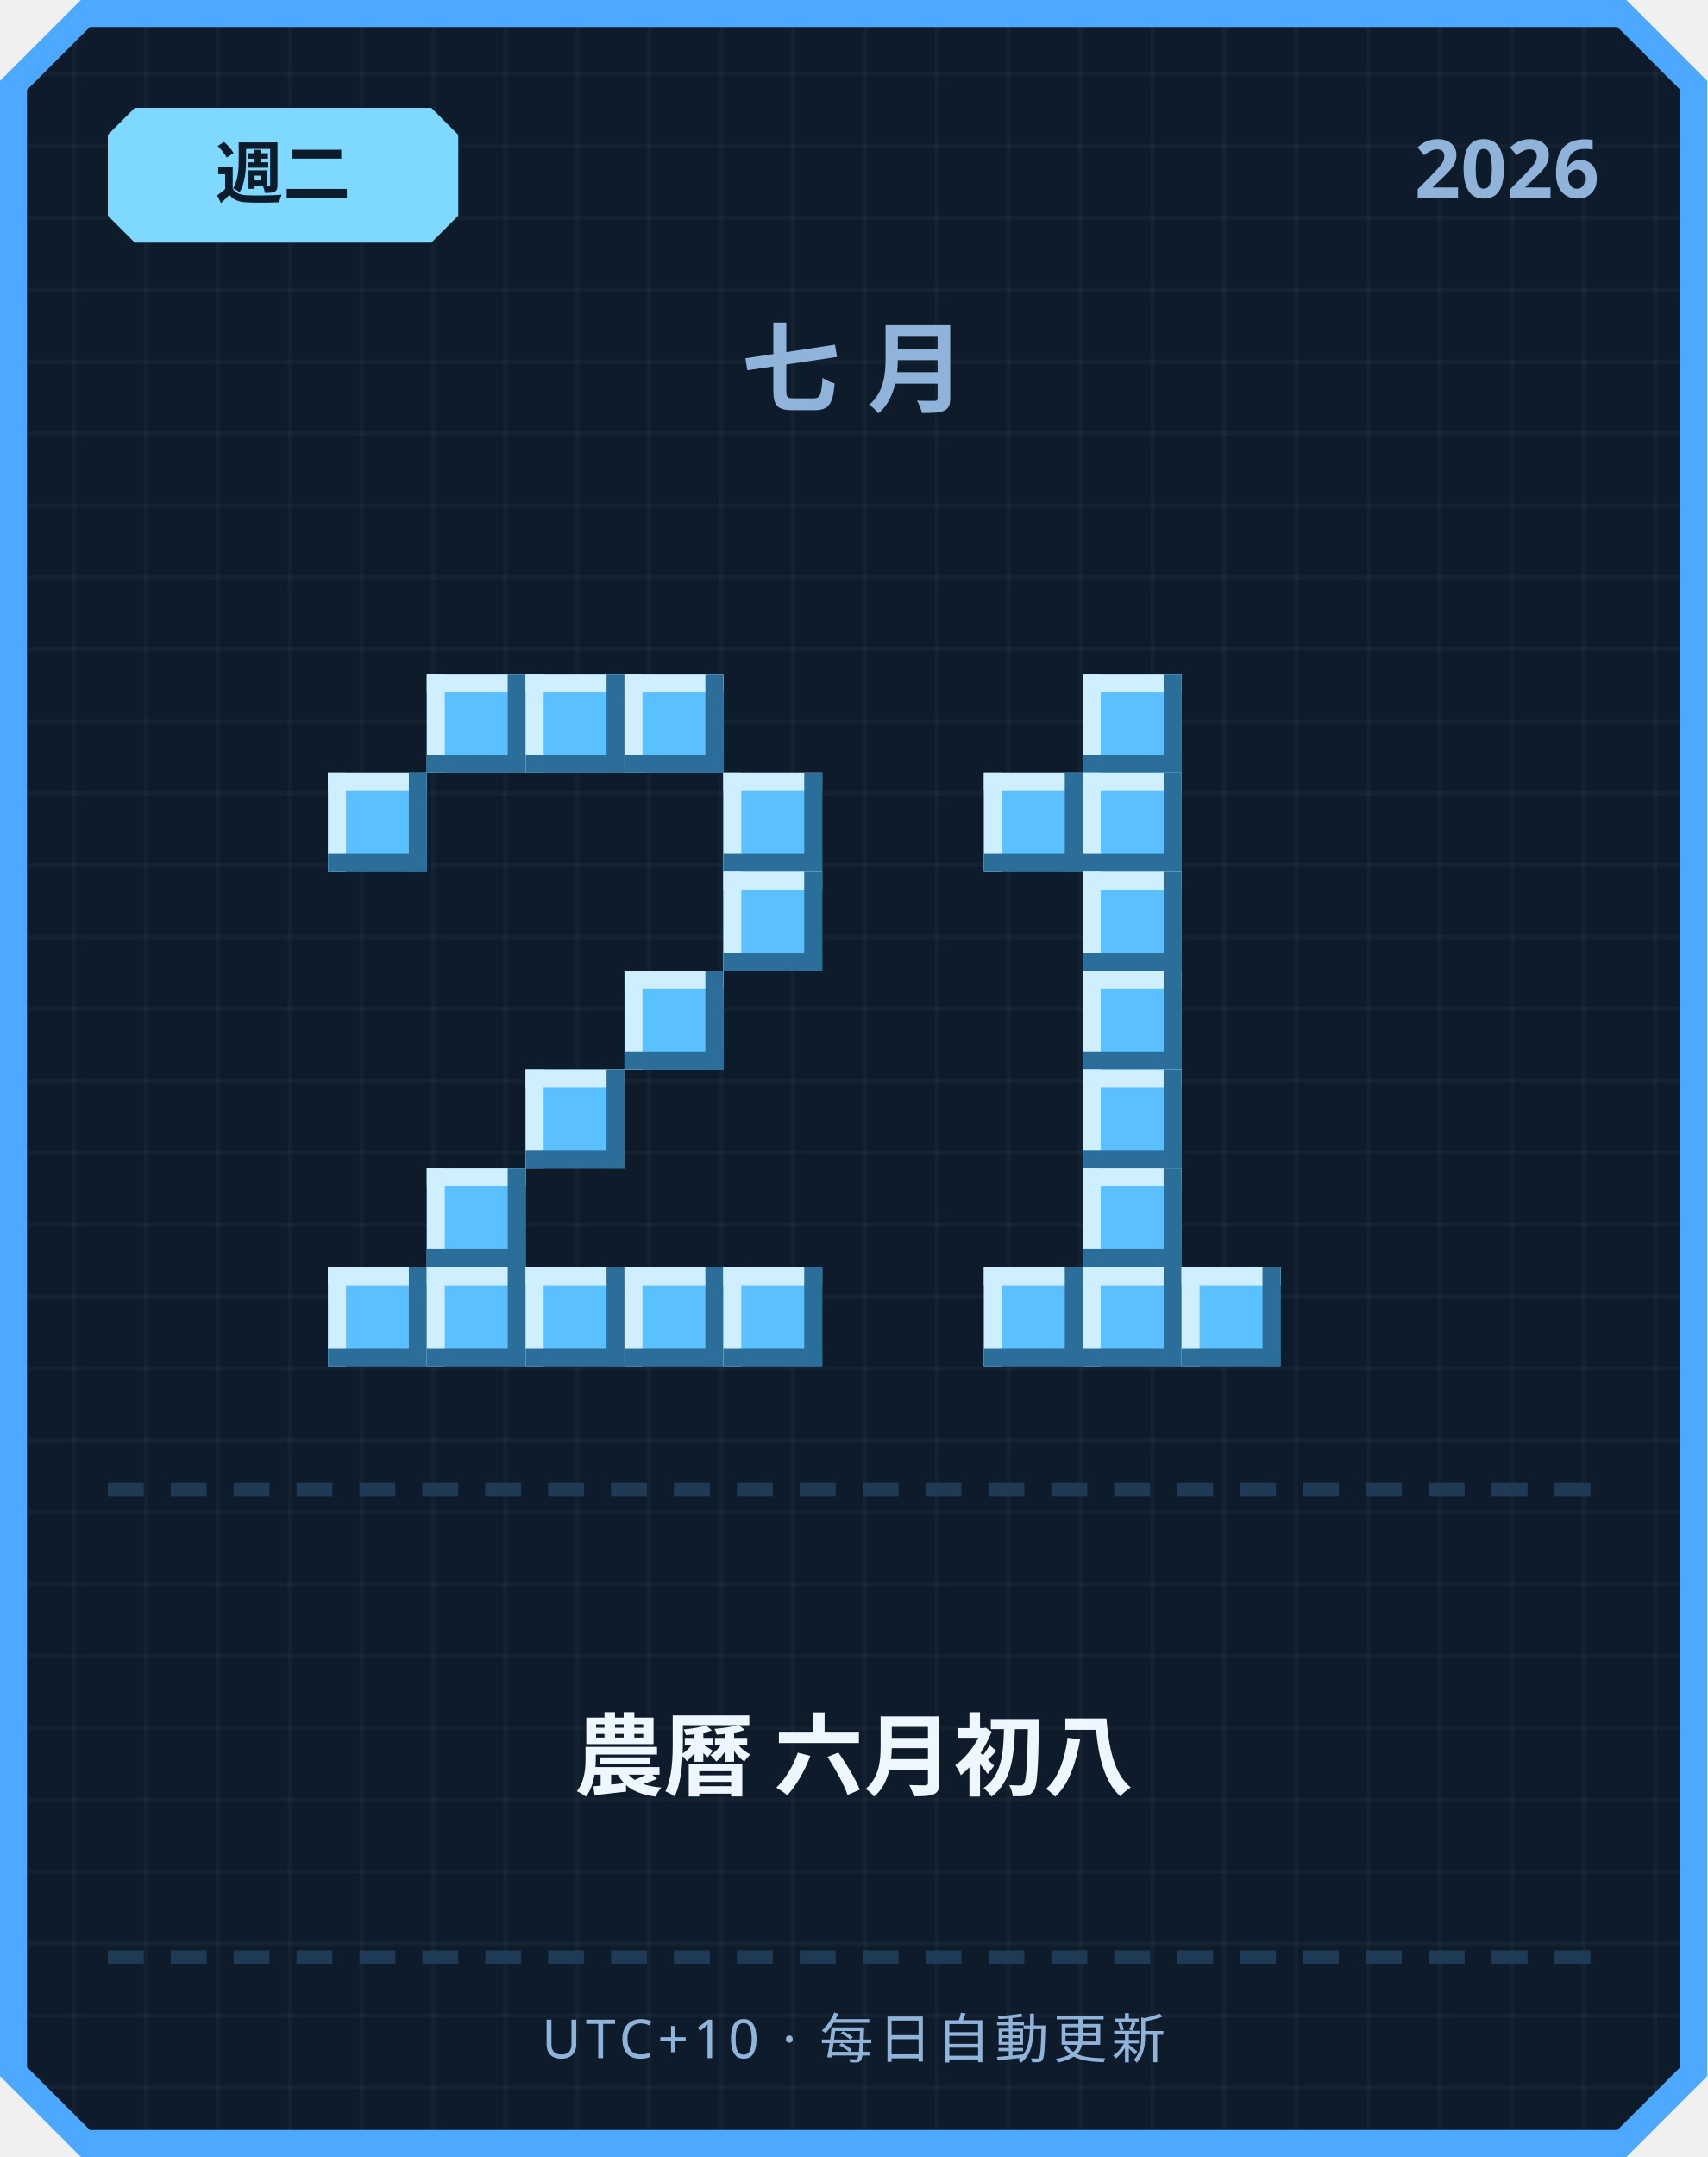
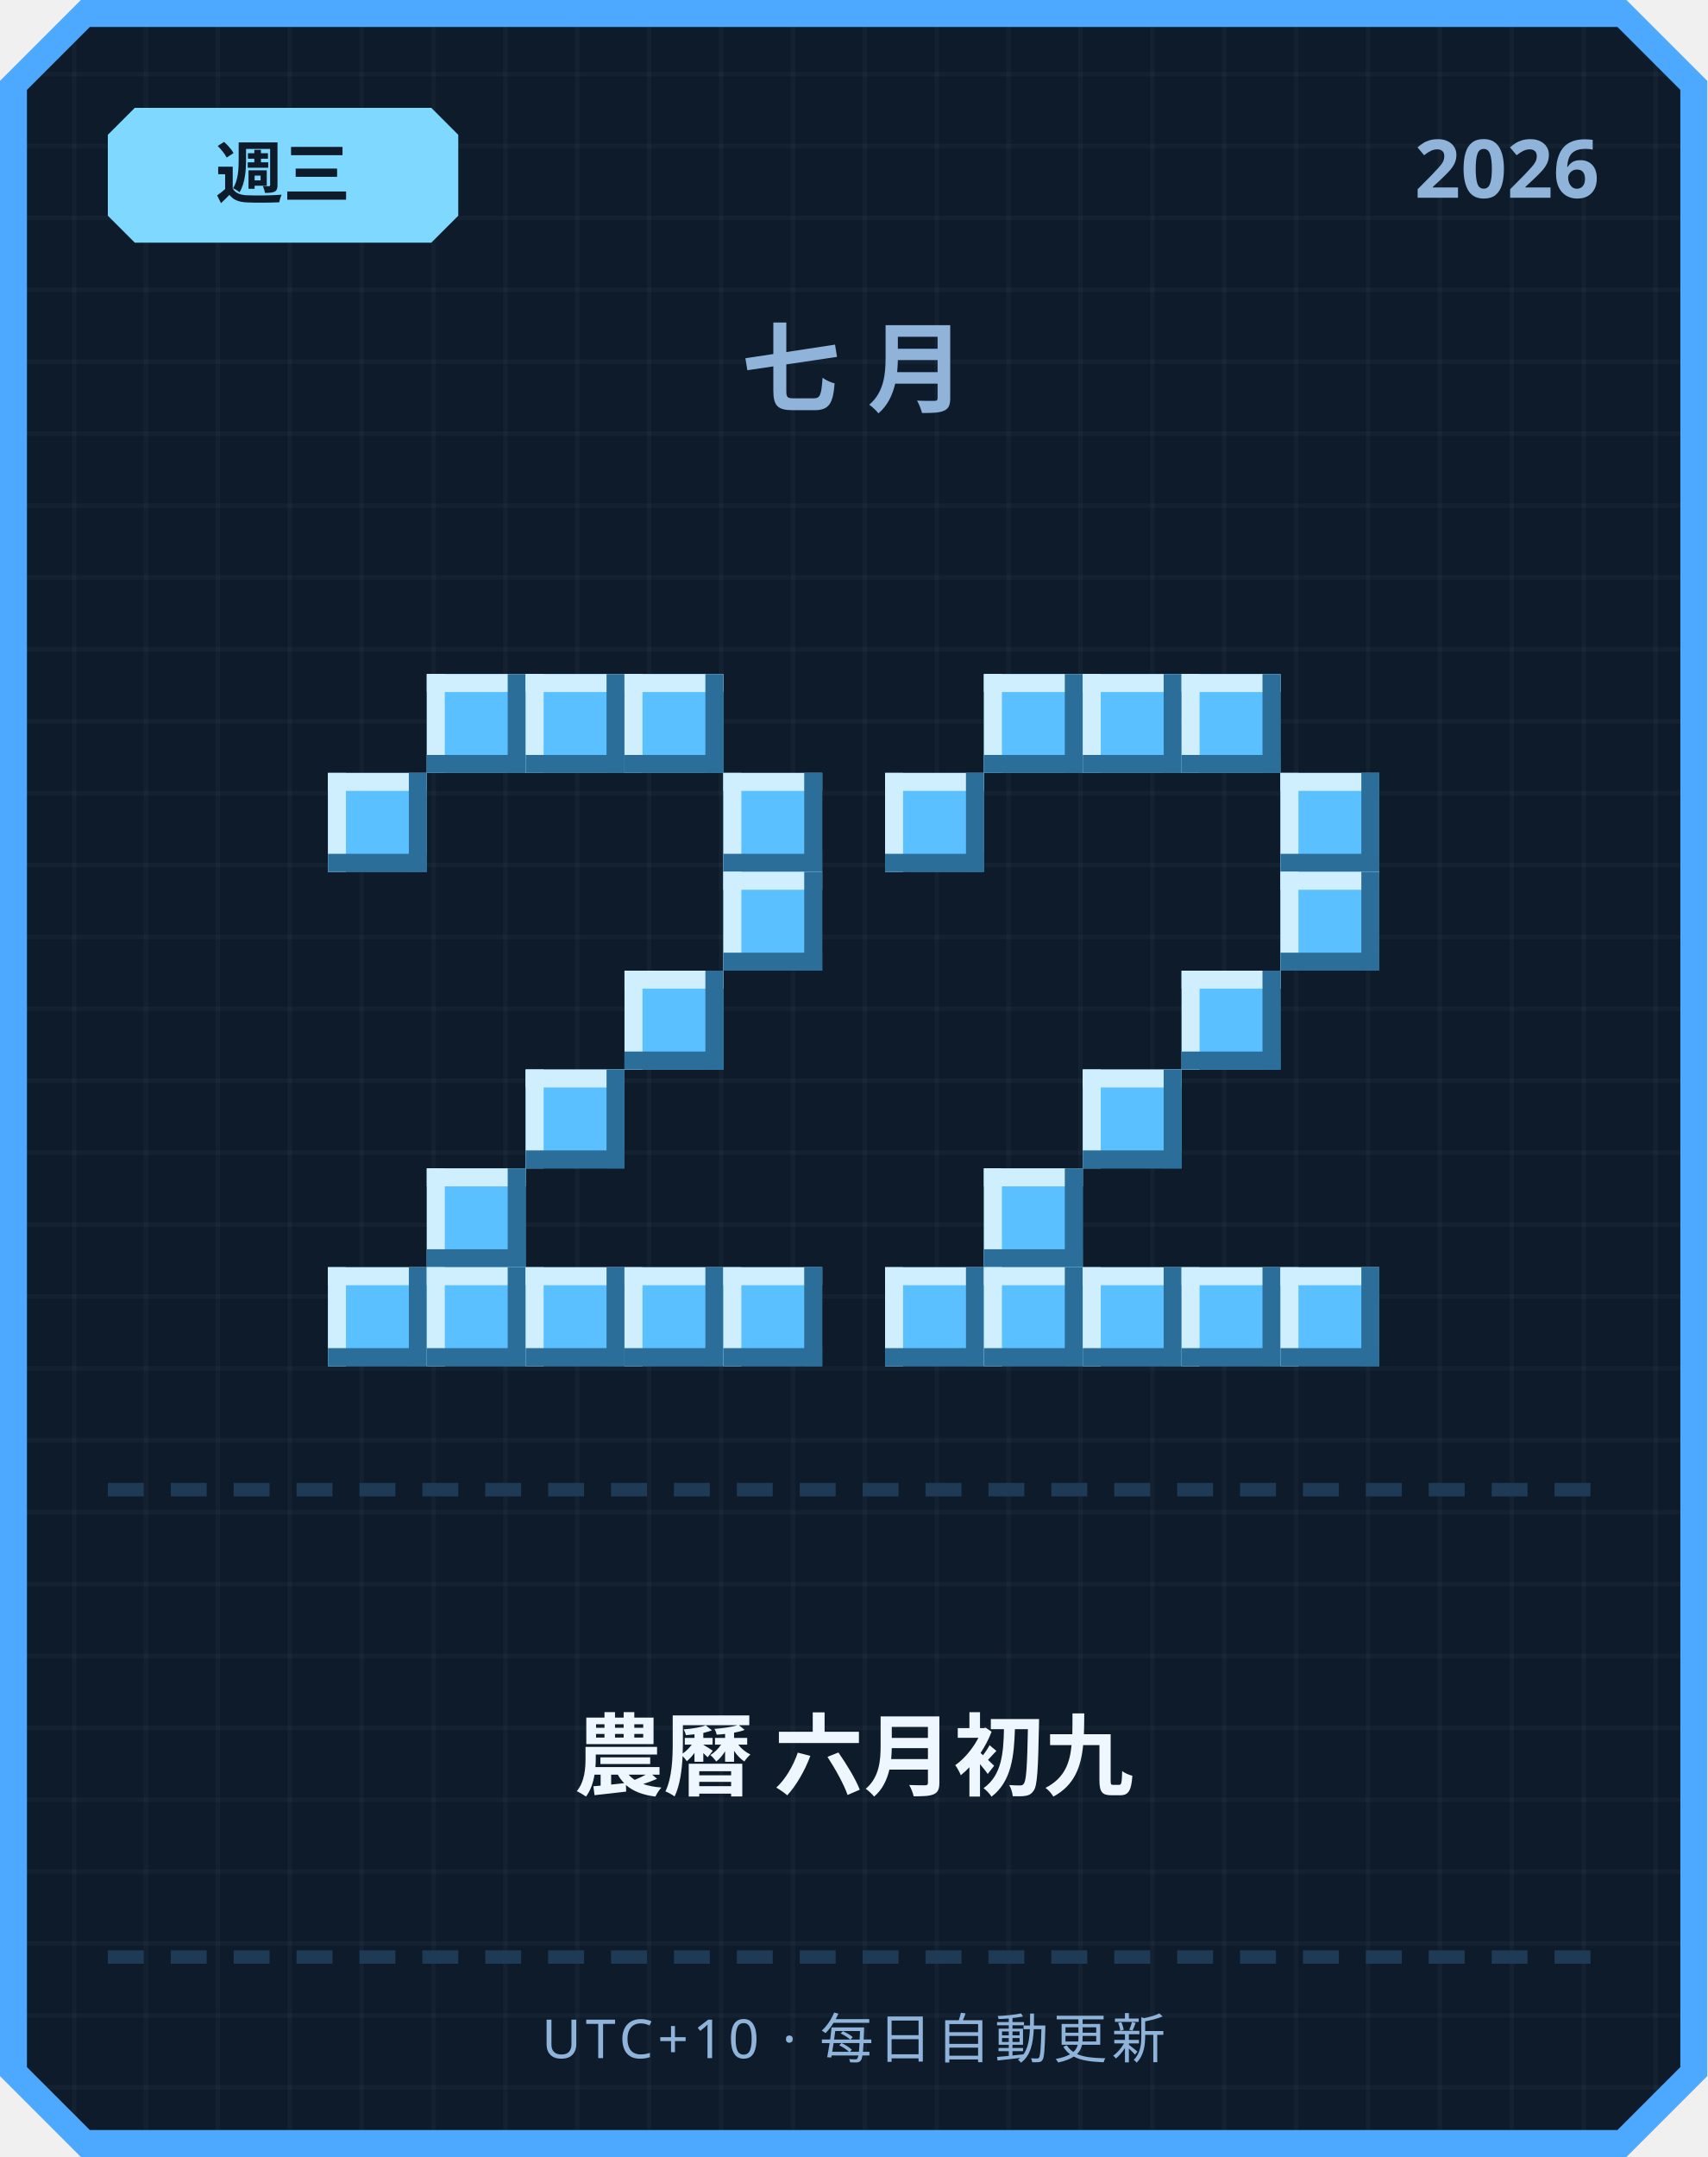
<svg xmlns="http://www.w3.org/2000/svg" width="380" height="480" viewBox="0 0 380 480">
  <defs>
    <pattern id="grid" width="16" height="16" patternUnits="userSpaceOnUse">
      <rect width="16" height="16" fill="#0d1b2a" />
      <rect width="1" height="16" fill="#ffffff" opacity="0.03" />
      <rect width="16" height="1" fill="#ffffff" opacity="0.03" />
    </pattern>
  </defs>
  <path d="M 18,0 L 362,0 L 380,18 L 380,462 L 362,480 L 18,480 L 0,462 L 0,18 Z" fill="#4da8ff" />
  <path d="M 20,6 L 360,6 L 374,20 L 374,460 L 360,474 L 20,474 L 6,460 L 6,20 Z" fill="url(#grid)" />
  <path d="M 30,24 L 96,24 L 102,30 L 102,48 L 96,54 L 30,54 L 24,48 L 24,30 Z" fill="#7fd8ff" />
-   <text x="63" y="44" text-anchor="middle" font-family="'Segoe UI', sans-serif" font-size="15" font-weight="700" fill="#0d1b2a">週二</text>
+   <text x="63" y="44" text-anchor="middle" font-family="'Segoe UI', sans-serif" font-size="15" font-weight="700" fill="#0d1b2a">週三</text>
  <text x="356" y="44" text-anchor="end" font-family="'Segoe UI', sans-serif" font-size="18" font-weight="700" fill="#8fb3d9">2026</text>
  <text x="190" y="90" text-anchor="middle" font-family="'Segoe UI', sans-serif" font-size="22" font-weight="700" letter-spacing="6" fill="#8fb3d9">七月</text>
  <rect x="95" y="150" width="22" height="22" fill="#5bc0ff" />
  <rect x="95" y="150" width="22" height="4" fill="#cfefff" />
  <rect x="95" y="150" width="4" height="22" fill="#cfefff" />
  <rect x="95" y="168" width="22" height="4" fill="#2b6e99" />
  <rect x="113" y="150" width="4" height="22" fill="#2b6e99" />
  <rect x="117" y="150" width="22" height="22" fill="#5bc0ff" />
  <rect x="117" y="150" width="22" height="4" fill="#cfefff" />
  <rect x="117" y="150" width="4" height="22" fill="#cfefff" />
  <rect x="117" y="168" width="22" height="4" fill="#2b6e99" />
  <rect x="135" y="150" width="4" height="22" fill="#2b6e99" />
  <rect x="139" y="150" width="22" height="22" fill="#5bc0ff" />
  <rect x="139" y="150" width="22" height="4" fill="#cfefff" />
  <rect x="139" y="150" width="4" height="22" fill="#cfefff" />
  <rect x="139" y="168" width="22" height="4" fill="#2b6e99" />
  <rect x="157" y="150" width="4" height="22" fill="#2b6e99" />
  <rect x="73" y="172" width="22" height="22" fill="#5bc0ff" />
  <rect x="73" y="172" width="22" height="4" fill="#cfefff" />
  <rect x="73" y="172" width="4" height="22" fill="#cfefff" />
  <rect x="73" y="190" width="22" height="4" fill="#2b6e99" />
  <rect x="91" y="172" width="4" height="22" fill="#2b6e99" />
  <rect x="161" y="172" width="22" height="22" fill="#5bc0ff" />
  <rect x="161" y="172" width="22" height="4" fill="#cfefff" />
  <rect x="161" y="172" width="4" height="22" fill="#cfefff" />
  <rect x="161" y="190" width="22" height="4" fill="#2b6e99" />
  <rect x="179" y="172" width="4" height="22" fill="#2b6e99" />
  <rect x="161" y="194" width="22" height="22" fill="#5bc0ff" />
  <rect x="161" y="194" width="22" height="4" fill="#cfefff" />
  <rect x="161" y="194" width="4" height="22" fill="#cfefff" />
  <rect x="161" y="212" width="22" height="4" fill="#2b6e99" />
  <rect x="179" y="194" width="4" height="22" fill="#2b6e99" />
  <rect x="139" y="216" width="22" height="22" fill="#5bc0ff" />
  <rect x="139" y="216" width="22" height="4" fill="#cfefff" />
  <rect x="139" y="216" width="4" height="22" fill="#cfefff" />
  <rect x="139" y="234" width="22" height="4" fill="#2b6e99" />
  <rect x="157" y="216" width="4" height="22" fill="#2b6e99" />
  <rect x="117" y="238" width="22" height="22" fill="#5bc0ff" />
  <rect x="117" y="238" width="22" height="4" fill="#cfefff" />
  <rect x="117" y="238" width="4" height="22" fill="#cfefff" />
  <rect x="117" y="256" width="22" height="4" fill="#2b6e99" />
  <rect x="135" y="238" width="4" height="22" fill="#2b6e99" />
  <rect x="95" y="260" width="22" height="22" fill="#5bc0ff" />
  <rect x="95" y="260" width="22" height="4" fill="#cfefff" />
  <rect x="95" y="260" width="4" height="22" fill="#cfefff" />
  <rect x="95" y="278" width="22" height="4" fill="#2b6e99" />
  <rect x="113" y="260" width="4" height="22" fill="#2b6e99" />
  <rect x="73" y="282" width="22" height="22" fill="#5bc0ff" />
  <rect x="73" y="282" width="22" height="4" fill="#cfefff" />
  <rect x="73" y="282" width="4" height="22" fill="#cfefff" />
  <rect x="73" y="300" width="22" height="4" fill="#2b6e99" />
  <rect x="91" y="282" width="4" height="22" fill="#2b6e99" />
  <rect x="95" y="282" width="22" height="22" fill="#5bc0ff" />
  <rect x="95" y="282" width="22" height="4" fill="#cfefff" />
  <rect x="95" y="282" width="4" height="22" fill="#cfefff" />
  <rect x="95" y="300" width="22" height="4" fill="#2b6e99" />
  <rect x="113" y="282" width="4" height="22" fill="#2b6e99" />
  <rect x="117" y="282" width="22" height="22" fill="#5bc0ff" />
  <rect x="117" y="282" width="22" height="4" fill="#cfefff" />
  <rect x="117" y="282" width="4" height="22" fill="#cfefff" />
  <rect x="117" y="300" width="22" height="4" fill="#2b6e99" />
  <rect x="135" y="282" width="4" height="22" fill="#2b6e99" />
  <rect x="139" y="282" width="22" height="22" fill="#5bc0ff" />
  <rect x="139" y="282" width="22" height="4" fill="#cfefff" />
  <rect x="139" y="282" width="4" height="22" fill="#cfefff" />
  <rect x="139" y="300" width="22" height="4" fill="#2b6e99" />
  <rect x="157" y="282" width="4" height="22" fill="#2b6e99" />
  <rect x="161" y="282" width="22" height="22" fill="#5bc0ff" />
  <rect x="161" y="282" width="22" height="4" fill="#cfefff" />
  <rect x="161" y="282" width="4" height="22" fill="#cfefff" />
  <rect x="161" y="300" width="22" height="4" fill="#2b6e99" />
  <rect x="179" y="282" width="4" height="22" fill="#2b6e99" />
+   <rect x="219" y="150" width="22" height="22" fill="#5bc0ff" />
+   <rect x="219" y="150" width="22" height="4" fill="#cfefff" />
+   <rect x="219" y="150" width="4" height="22" fill="#cfefff" />
+   <rect x="219" y="168" width="22" height="4" fill="#2b6e99" />
+   <rect x="237" y="150" width="4" height="22" fill="#2b6e99" />
  <rect x="241" y="150" width="22" height="22" fill="#5bc0ff" />
  <rect x="241" y="150" width="22" height="4" fill="#cfefff" />
  <rect x="241" y="150" width="4" height="22" fill="#cfefff" />
  <rect x="241" y="168" width="22" height="4" fill="#2b6e99" />
  <rect x="259" y="150" width="4" height="22" fill="#2b6e99" />
-   <rect x="219" y="172" width="22" height="22" fill="#5bc0ff" />
-   <rect x="219" y="172" width="22" height="4" fill="#cfefff" />
-   <rect x="219" y="172" width="4" height="22" fill="#cfefff" />
-   <rect x="219" y="190" width="22" height="4" fill="#2b6e99" />
-   <rect x="237" y="172" width="4" height="22" fill="#2b6e99" />
-   <rect x="241" y="172" width="22" height="22" fill="#5bc0ff" />
-   <rect x="241" y="172" width="22" height="4" fill="#cfefff" />
-   <rect x="241" y="172" width="4" height="22" fill="#cfefff" />
-   <rect x="241" y="190" width="22" height="4" fill="#2b6e99" />
-   <rect x="259" y="172" width="4" height="22" fill="#2b6e99" />
-   <rect x="241" y="194" width="22" height="22" fill="#5bc0ff" />
-   <rect x="241" y="194" width="22" height="4" fill="#cfefff" />
-   <rect x="241" y="194" width="4" height="22" fill="#cfefff" />
-   <rect x="241" y="212" width="22" height="4" fill="#2b6e99" />
-   <rect x="259" y="194" width="4" height="22" fill="#2b6e99" />
-   <rect x="241" y="216" width="22" height="22" fill="#5bc0ff" />
-   <rect x="241" y="216" width="22" height="4" fill="#cfefff" />
-   <rect x="241" y="216" width="4" height="22" fill="#cfefff" />
-   <rect x="241" y="234" width="22" height="4" fill="#2b6e99" />
-   <rect x="259" y="216" width="4" height="22" fill="#2b6e99" />
+   <rect x="263" y="150" width="22" height="22" fill="#5bc0ff" />
+   <rect x="263" y="150" width="22" height="4" fill="#cfefff" />
+   <rect x="263" y="150" width="4" height="22" fill="#cfefff" />
+   <rect x="263" y="168" width="22" height="4" fill="#2b6e99" />
+   <rect x="281" y="150" width="4" height="22" fill="#2b6e99" />
+   <rect x="197" y="172" width="22" height="22" fill="#5bc0ff" />
+   <rect x="197" y="172" width="22" height="4" fill="#cfefff" />
+   <rect x="197" y="172" width="4" height="22" fill="#cfefff" />
+   <rect x="197" y="190" width="22" height="4" fill="#2b6e99" />
+   <rect x="215" y="172" width="4" height="22" fill="#2b6e99" />
+   <rect x="285" y="172" width="22" height="22" fill="#5bc0ff" />
+   <rect x="285" y="172" width="22" height="4" fill="#cfefff" />
+   <rect x="285" y="172" width="4" height="22" fill="#cfefff" />
+   <rect x="285" y="190" width="22" height="4" fill="#2b6e99" />
+   <rect x="303" y="172" width="4" height="22" fill="#2b6e99" />
+   <rect x="285" y="194" width="22" height="22" fill="#5bc0ff" />
+   <rect x="285" y="194" width="22" height="4" fill="#cfefff" />
+   <rect x="285" y="194" width="4" height="22" fill="#cfefff" />
+   <rect x="285" y="212" width="22" height="4" fill="#2b6e99" />
+   <rect x="303" y="194" width="4" height="22" fill="#2b6e99" />
+   <rect x="263" y="216" width="22" height="22" fill="#5bc0ff" />
+   <rect x="263" y="216" width="22" height="4" fill="#cfefff" />
+   <rect x="263" y="216" width="4" height="22" fill="#cfefff" />
+   <rect x="263" y="234" width="22" height="4" fill="#2b6e99" />
+   <rect x="281" y="216" width="4" height="22" fill="#2b6e99" />
  <rect x="241" y="238" width="22" height="22" fill="#5bc0ff" />
  <rect x="241" y="238" width="22" height="4" fill="#cfefff" />
  <rect x="241" y="238" width="4" height="22" fill="#cfefff" />
  <rect x="241" y="256" width="22" height="4" fill="#2b6e99" />
  <rect x="259" y="238" width="4" height="22" fill="#2b6e99" />
-   <rect x="241" y="260" width="22" height="22" fill="#5bc0ff" />
-   <rect x="241" y="260" width="22" height="4" fill="#cfefff" />
-   <rect x="241" y="260" width="4" height="22" fill="#cfefff" />
-   <rect x="241" y="278" width="22" height="4" fill="#2b6e99" />
-   <rect x="259" y="260" width="4" height="22" fill="#2b6e99" />
+   <rect x="219" y="260" width="22" height="22" fill="#5bc0ff" />
+   <rect x="219" y="260" width="22" height="4" fill="#cfefff" />
+   <rect x="219" y="260" width="4" height="22" fill="#cfefff" />
+   <rect x="219" y="278" width="22" height="4" fill="#2b6e99" />
+   <rect x="237" y="260" width="4" height="22" fill="#2b6e99" />
+   <rect x="197" y="282" width="22" height="22" fill="#5bc0ff" />
+   <rect x="197" y="282" width="22" height="4" fill="#cfefff" />
+   <rect x="197" y="282" width="4" height="22" fill="#cfefff" />
+   <rect x="197" y="300" width="22" height="4" fill="#2b6e99" />
+   <rect x="215" y="282" width="4" height="22" fill="#2b6e99" />
  <rect x="219" y="282" width="22" height="22" fill="#5bc0ff" />
  <rect x="219" y="282" width="22" height="4" fill="#cfefff" />
  <rect x="219" y="282" width="4" height="22" fill="#cfefff" />
  <rect x="219" y="300" width="22" height="4" fill="#2b6e99" />
  <rect x="237" y="282" width="4" height="22" fill="#2b6e99" />
  <rect x="241" y="282" width="22" height="22" fill="#5bc0ff" />
  <rect x="241" y="282" width="22" height="4" fill="#cfefff" />
  <rect x="241" y="282" width="4" height="22" fill="#cfefff" />
  <rect x="241" y="300" width="22" height="4" fill="#2b6e99" />
  <rect x="259" y="282" width="4" height="22" fill="#2b6e99" />
  <rect x="263" y="282" width="22" height="22" fill="#5bc0ff" />
  <rect x="263" y="282" width="22" height="4" fill="#cfefff" />
  <rect x="263" y="282" width="4" height="22" fill="#cfefff" />
  <rect x="263" y="300" width="22" height="4" fill="#2b6e99" />
  <rect x="281" y="282" width="4" height="22" fill="#2b6e99" />
+   <rect x="285" y="282" width="22" height="22" fill="#5bc0ff" />
+   <rect x="285" y="282" width="22" height="4" fill="#cfefff" />
+   <rect x="285" y="282" width="4" height="22" fill="#cfefff" />
+   <rect x="285" y="300" width="22" height="4" fill="#2b6e99" />
+   <rect x="303" y="282" width="4" height="22" fill="#2b6e99" />
  <rect x="24" y="330" width="8" height="3" fill="#1e3a54" />
  <rect x="38" y="330" width="8" height="3" fill="#1e3a54" />
  <rect x="52" y="330" width="8" height="3" fill="#1e3a54" />
  <rect x="66" y="330" width="8" height="3" fill="#1e3a54" />
  <rect x="80" y="330" width="8" height="3" fill="#1e3a54" />
  <rect x="94" y="330" width="8" height="3" fill="#1e3a54" />
  <rect x="108" y="330" width="8" height="3" fill="#1e3a54" />
  <rect x="122" y="330" width="8" height="3" fill="#1e3a54" />
  <rect x="136" y="330" width="8" height="3" fill="#1e3a54" />
  <rect x="150" y="330" width="8" height="3" fill="#1e3a54" />
  <rect x="164" y="330" width="8" height="3" fill="#1e3a54" />
  <rect x="178" y="330" width="8" height="3" fill="#1e3a54" />
  <rect x="192" y="330" width="8" height="3" fill="#1e3a54" />
  <rect x="206" y="330" width="8" height="3" fill="#1e3a54" />
  <rect x="220" y="330" width="8" height="3" fill="#1e3a54" />
  <rect x="234" y="330" width="8" height="3" fill="#1e3a54" />
  <rect x="248" y="330" width="8" height="3" fill="#1e3a54" />
  <rect x="262" y="330" width="8" height="3" fill="#1e3a54" />
  <rect x="276" y="330" width="8" height="3" fill="#1e3a54" />
  <rect x="290" y="330" width="8" height="3" fill="#1e3a54" />
  <rect x="304" y="330" width="8" height="3" fill="#1e3a54" />
  <rect x="318" y="330" width="8" height="3" fill="#1e3a54" />
  <rect x="332" y="330" width="8" height="3" fill="#1e3a54" />
  <rect x="346" y="330" width="8" height="3" fill="#1e3a54" />
-   <text x="190" y="398" text-anchor="middle" font-family="'Segoe UI', 'Microsoft JhengHei', sans-serif" font-size="20" font-weight="700" fill="#eef6ff">農曆 六月初八</text>
+   <text x="190" y="398" text-anchor="middle" font-family="'Segoe UI', 'Microsoft JhengHei', sans-serif" font-size="20" font-weight="700" fill="#eef6ff">農曆 六月初九</text>
  <rect x="24" y="434" width="8" height="3" fill="#1e3a54" />
  <rect x="38" y="434" width="8" height="3" fill="#1e3a54" />
  <rect x="52" y="434" width="8" height="3" fill="#1e3a54" />
  <rect x="66" y="434" width="8" height="3" fill="#1e3a54" />
  <rect x="80" y="434" width="8" height="3" fill="#1e3a54" />
  <rect x="94" y="434" width="8" height="3" fill="#1e3a54" />
  <rect x="108" y="434" width="8" height="3" fill="#1e3a54" />
  <rect x="122" y="434" width="8" height="3" fill="#1e3a54" />
  <rect x="136" y="434" width="8" height="3" fill="#1e3a54" />
  <rect x="150" y="434" width="8" height="3" fill="#1e3a54" />
  <rect x="164" y="434" width="8" height="3" fill="#1e3a54" />
  <rect x="178" y="434" width="8" height="3" fill="#1e3a54" />
  <rect x="192" y="434" width="8" height="3" fill="#1e3a54" />
  <rect x="206" y="434" width="8" height="3" fill="#1e3a54" />
  <rect x="220" y="434" width="8" height="3" fill="#1e3a54" />
  <rect x="234" y="434" width="8" height="3" fill="#1e3a54" />
  <rect x="248" y="434" width="8" height="3" fill="#1e3a54" />
  <rect x="262" y="434" width="8" height="3" fill="#1e3a54" />
  <rect x="276" y="434" width="8" height="3" fill="#1e3a54" />
  <rect x="290" y="434" width="8" height="3" fill="#1e3a54" />
  <rect x="304" y="434" width="8" height="3" fill="#1e3a54" />
  <rect x="318" y="434" width="8" height="3" fill="#1e3a54" />
  <rect x="332" y="434" width="8" height="3" fill="#1e3a54" />
  <rect x="346" y="434" width="8" height="3" fill="#1e3a54" />
  <text x="190" y="458" text-anchor="middle" font-family="'Segoe UI', sans-serif" font-size="12" letter-spacing="1" fill="#8fb3d9">UTC+10 · 每日自動更新</text>
</svg>
